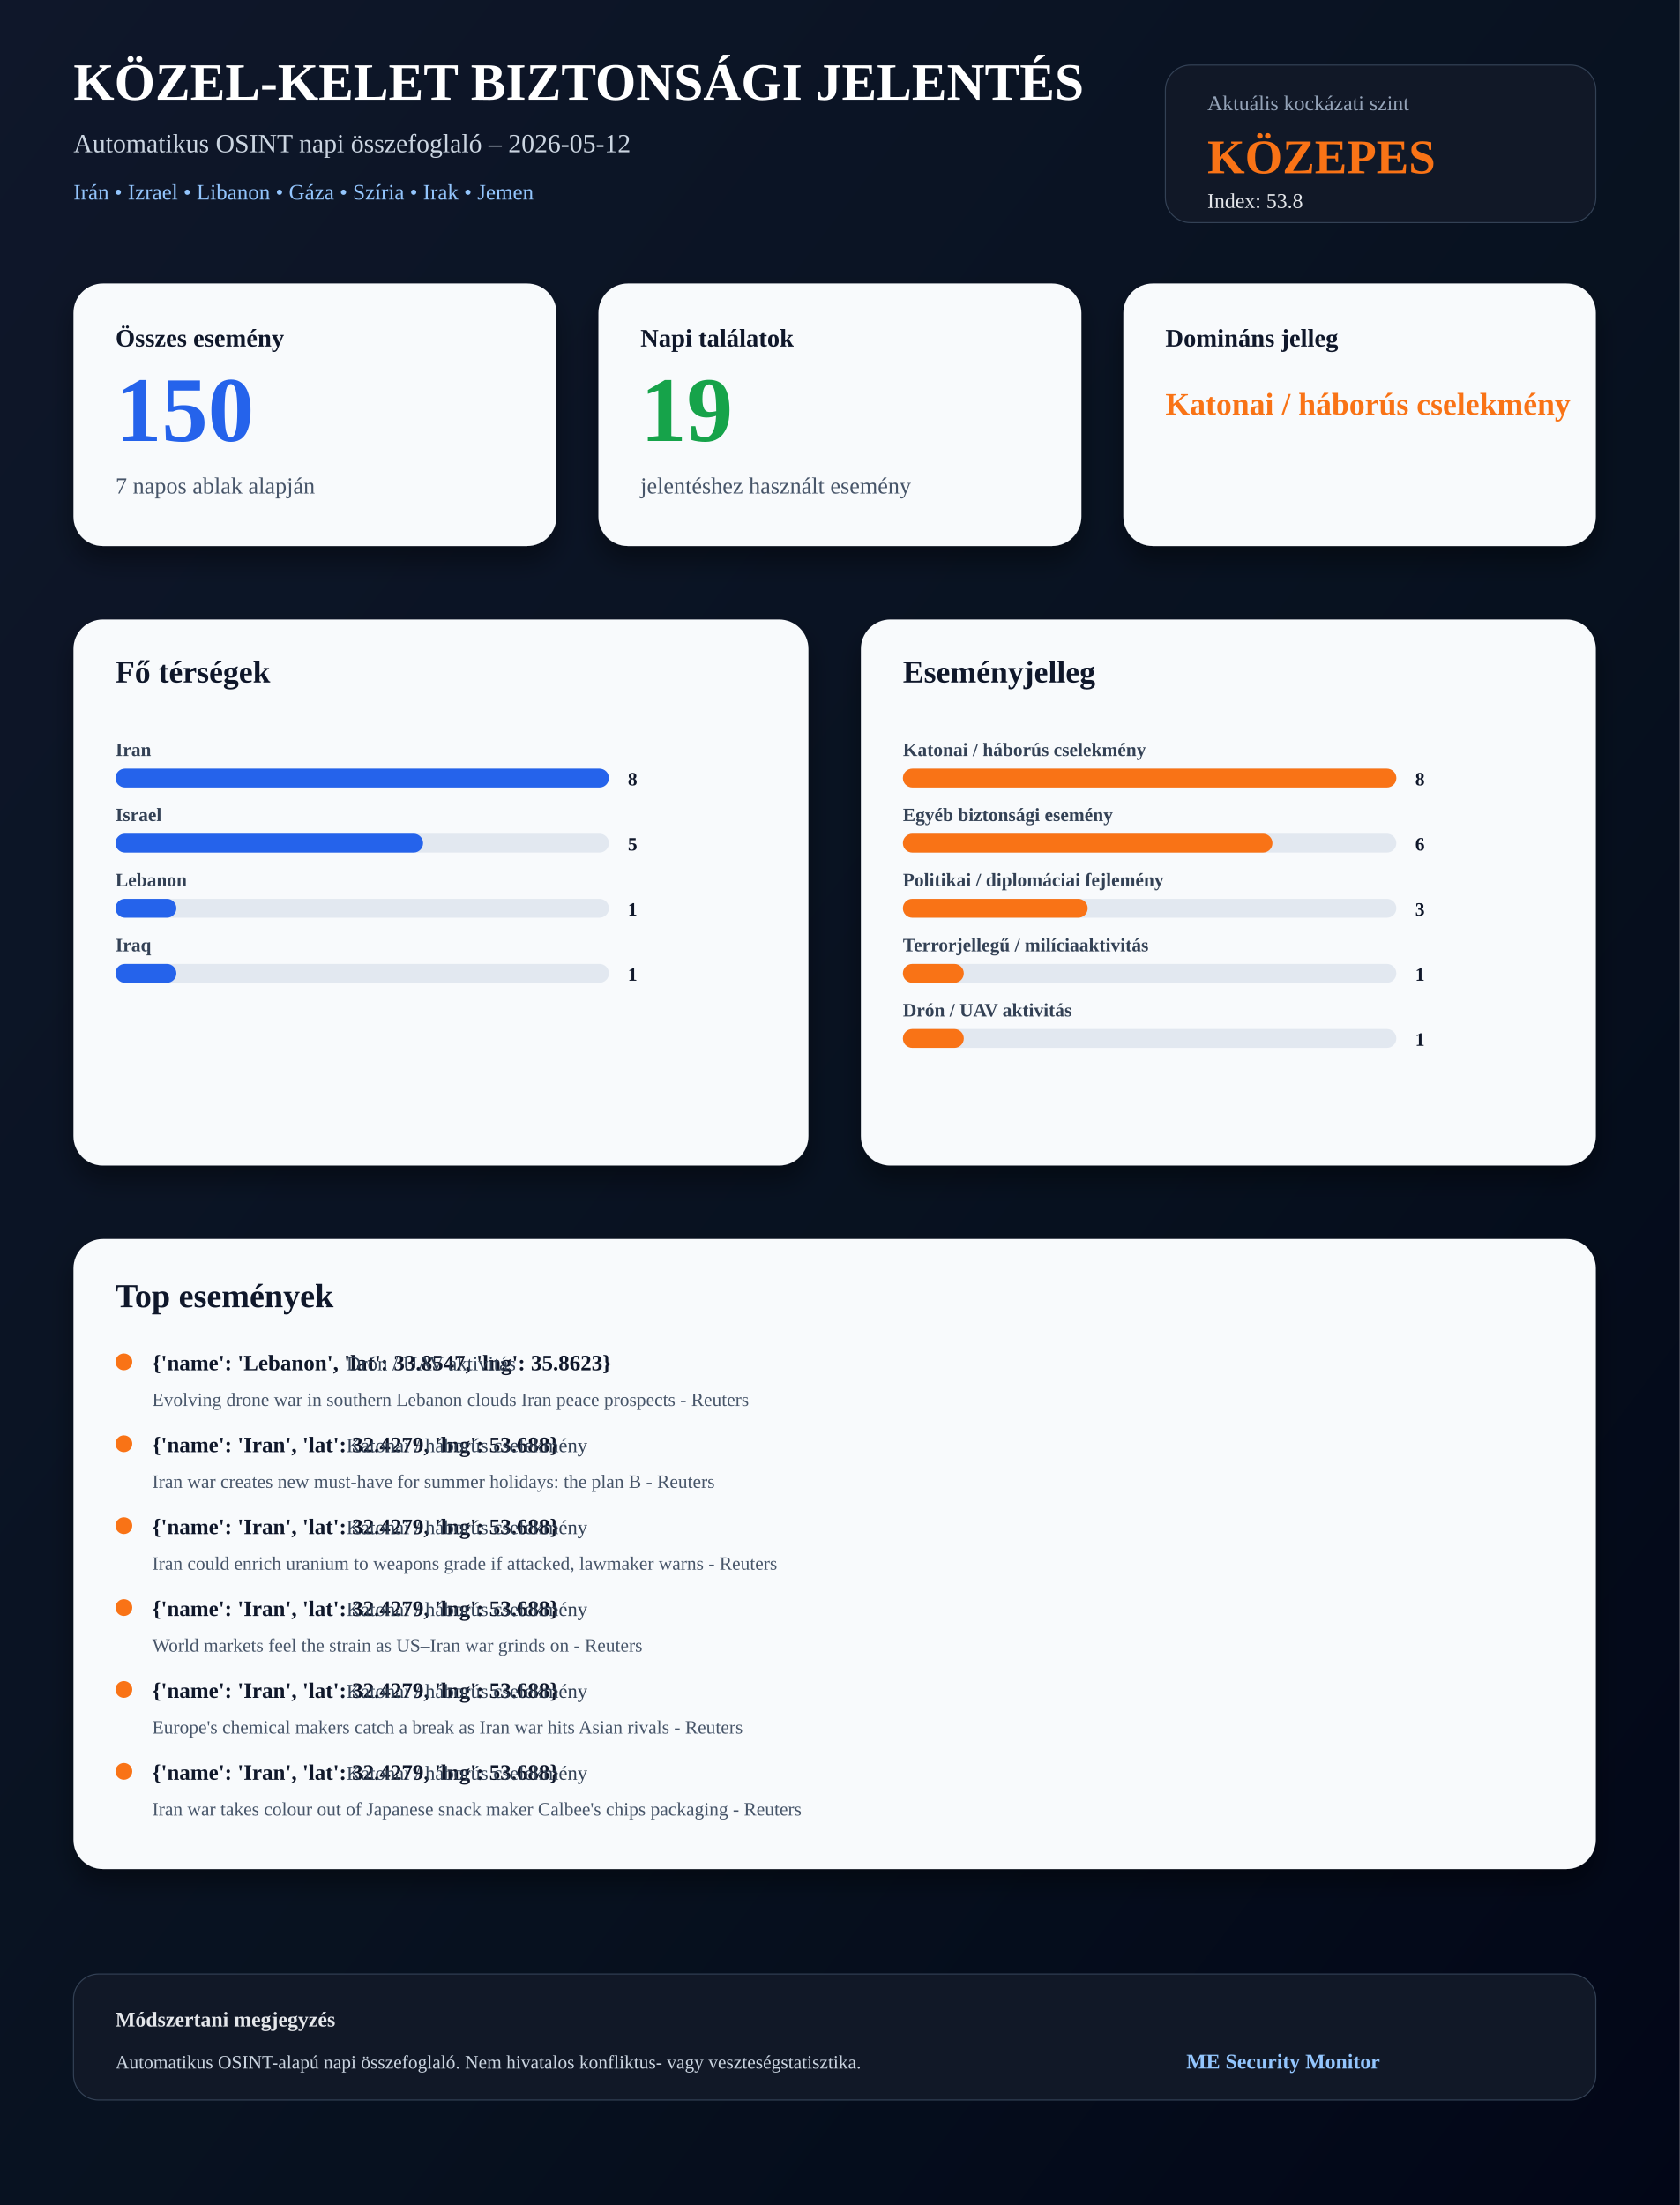
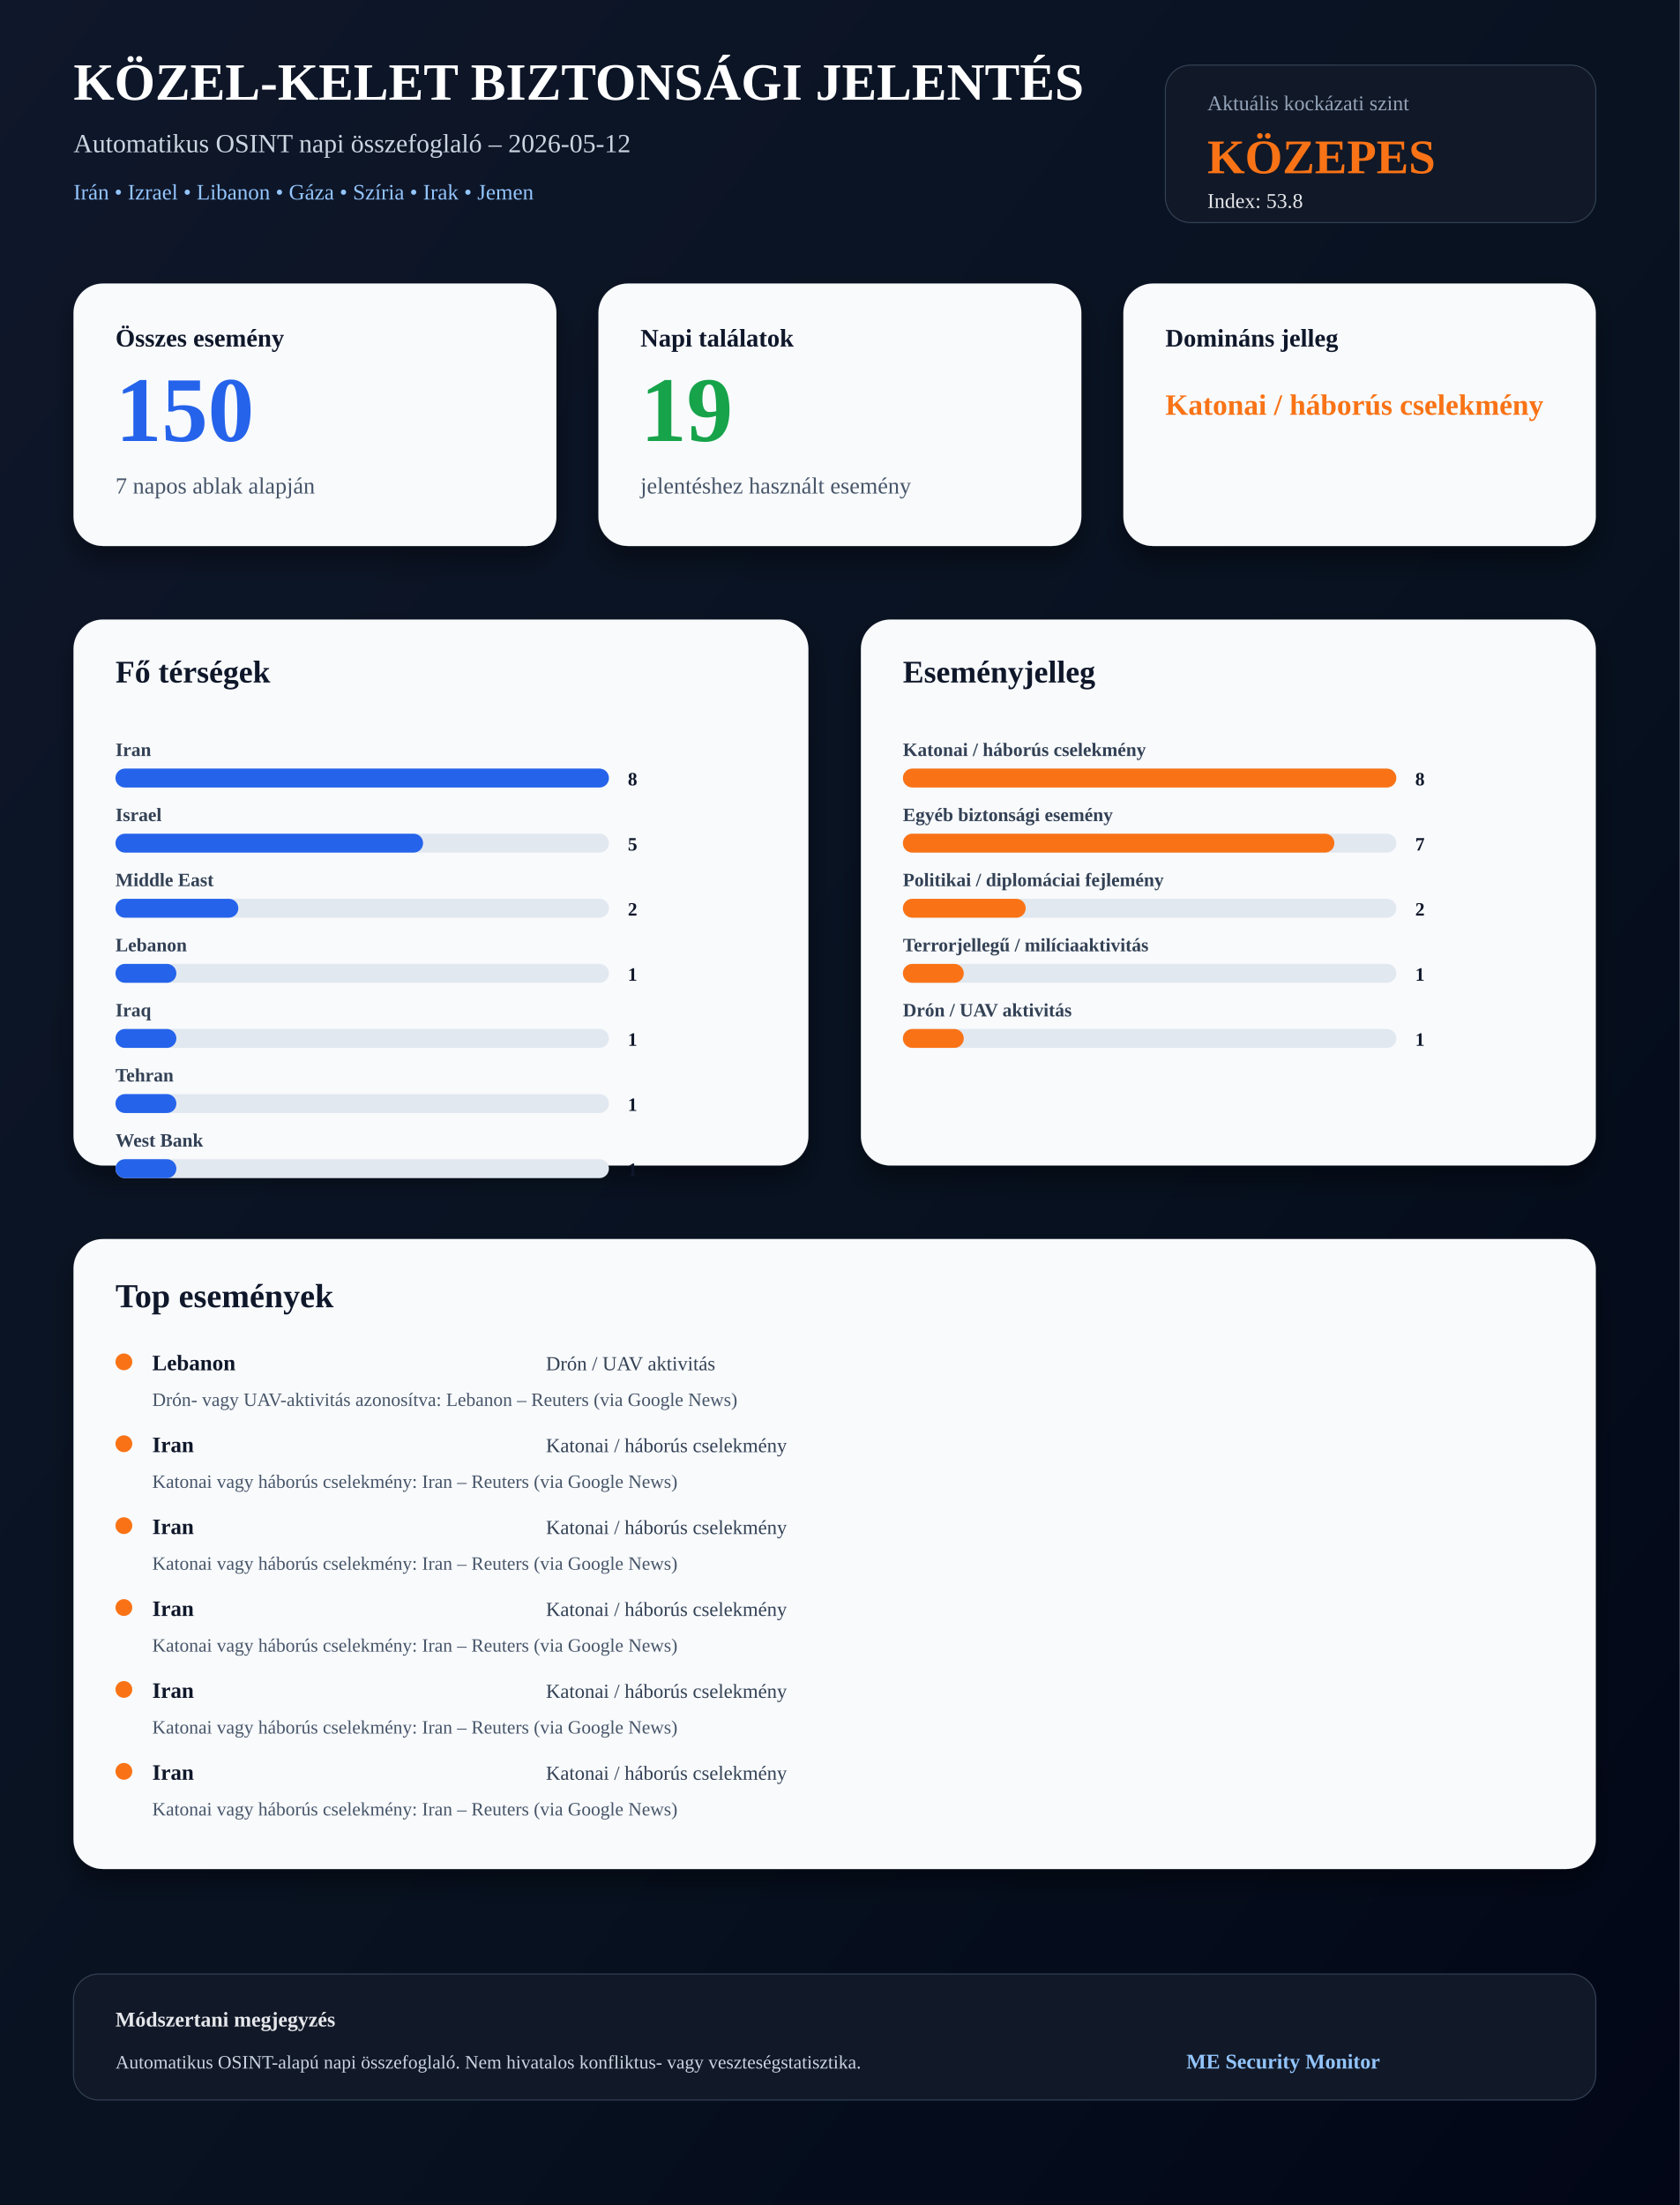
<svg xmlns="http://www.w3.org/2000/svg" width="1600" height="2100" viewBox="0 0 1600 2100">
  <defs>
    <linearGradient id="bg" x1="0" x2="1" y1="0" y2="1">
      <stop offset="0%" stop-color="#0f172a" />
      <stop offset="60%" stop-color="#07111f" />
      <stop offset="100%" stop-color="#020617" />
    </linearGradient>
    <filter id="shadow" x="-20%" y="-20%" width="140%" height="140%">
      <feDropShadow dx="0" dy="14" stdDeviation="12" flood-color="#000000" flood-opacity="0.38" />
    </filter>
  </defs>
  <rect width="1600" height="2100" fill="url(#bg)" />
  <text x="70" y="95" font-size="50" font-weight="900" fill="#ffffff">KÖZEL-KELET BIZTONSÁGI JELENTÉS</text>
  <text x="70" y="145" font-size="25" fill="#cbd5e1">Automatikus OSINT napi összefoglaló – 2026-05-12</text>
  <text x="70" y="190" font-size="21" fill="#93c5fd">Irán • Izrael • Libanon • Gáza • Szíria • Irak • Jemen</text>
  <rect x="1110" y="62" width="410" height="150" rx="24" fill="#111827" stroke="#334155" />
  <text x="1150" y="105" font-size="20" fill="#94a3b8">Aktuális kockázati szint</text>
  <text x="1150" y="165" font-size="46" font-weight="900" fill="#f97316">KÖZEPES</text>
  <text x="1150" y="198" font-size="20" fill="#e5e7eb">Index: 53.8</text>
  <rect x="70" y="270" width="460" height="250" rx="28" fill="#f8fafc" filter="url(#shadow)" />
  <text x="110" y="330" font-size="24" font-weight="900" fill="#0f172a">Összes esemény</text>
  <text x="110" y="420" font-size="88" font-weight="900" fill="#2563eb">150</text>
  <text x="110" y="470" font-size="22" fill="#475569">7 napos ablak alapján</text>
  <rect x="570" y="270" width="460" height="250" rx="28" fill="#f8fafc" filter="url(#shadow)" />
  <text x="610" y="330" font-size="24" font-weight="900" fill="#0f172a">Napi találatok</text>
  <text x="610" y="420" font-size="88" font-weight="900" fill="#16a34a">19</text>
  <text x="610" y="470" font-size="22" fill="#475569">jelentéshez használt esemény</text>
  <rect x="1070" y="270" width="450" height="250" rx="28" fill="#f8fafc" filter="url(#shadow)" />
  <text x="1110" y="330" font-size="24" font-weight="900" fill="#0f172a">Domináns jelleg</text>
-   <text x="1110" y="395" font-size="30" font-weight="900" fill="#f97316">Katonai / háborús cselekmény</text>
+   <text x="1110" y="395" font-size="28" font-weight="900" fill="#f97316">Katonai / háborús cselekmény</text>
  <rect x="70" y="590" width="700" height="520" rx="28" fill="#f8fafc" filter="url(#shadow)" />
  <text x="110" y="650" font-size="30" font-weight="900" fill="#0f172a">Fő térségek</text>
  <text x="110" y="720" font-size="18" font-weight="700" fill="#334155">Iran</text>
  <rect x="110" y="732" width="470" height="18" rx="9" fill="#e2e8f0" />
  <rect x="110" y="732" width="470" height="18" rx="9" fill="#2563eb" />
  <text x="598" y="748" font-size="18" font-weight="900" fill="#0f172a">8</text>
  <text x="110" y="782" font-size="18" font-weight="700" fill="#334155">Israel</text>
  <rect x="110" y="794" width="470" height="18" rx="9" fill="#e2e8f0" />
  <rect x="110" y="794" width="293" height="18" rx="9" fill="#2563eb" />
  <text x="598" y="810" font-size="18" font-weight="900" fill="#0f172a">5</text>
-   <text x="110" y="844" font-size="18" font-weight="700" fill="#334155">Lebanon</text>
+   <text x="110" y="844" font-size="18" font-weight="700" fill="#334155">Middle East</text>
  <rect x="110" y="856" width="470" height="18" rx="9" fill="#e2e8f0" />
-   <rect x="110" y="856" width="58" height="18" rx="9" fill="#2563eb" />
-   <text x="598" y="872" font-size="18" font-weight="900" fill="#0f172a">1</text>
-   <text x="110" y="906" font-size="18" font-weight="700" fill="#334155">Iraq</text>
+   <rect x="110" y="856" width="117" height="18" rx="9" fill="#2563eb" />
+   <text x="598" y="872" font-size="18" font-weight="900" fill="#0f172a">2</text>
+   <text x="110" y="906" font-size="18" font-weight="700" fill="#334155">Lebanon</text>
  <rect x="110" y="918" width="470" height="18" rx="9" fill="#e2e8f0" />
  <rect x="110" y="918" width="58" height="18" rx="9" fill="#2563eb" />
  <text x="598" y="934" font-size="18" font-weight="900" fill="#0f172a">1</text>
+   <text x="110" y="968" font-size="18" font-weight="700" fill="#334155">Iraq</text>
+   <rect x="110" y="980" width="470" height="18" rx="9" fill="#e2e8f0" />
+   <rect x="110" y="980" width="58" height="18" rx="9" fill="#2563eb" />
+   <text x="598" y="996" font-size="18" font-weight="900" fill="#0f172a">1</text>
+   <text x="110" y="1030" font-size="18" font-weight="700" fill="#334155">Tehran</text>
+   <rect x="110" y="1042" width="470" height="18" rx="9" fill="#e2e8f0" />
+   <rect x="110" y="1042" width="58" height="18" rx="9" fill="#2563eb" />
+   <text x="598" y="1058" font-size="18" font-weight="900" fill="#0f172a">1</text>
+   <text x="110" y="1092" font-size="18" font-weight="700" fill="#334155">West Bank</text>
+   <rect x="110" y="1104" width="470" height="18" rx="9" fill="#e2e8f0" />
+   <rect x="110" y="1104" width="58" height="18" rx="9" fill="#2563eb" />
+   <text x="598" y="1120" font-size="18" font-weight="900" fill="#0f172a">1</text>
  <rect x="820" y="590" width="700" height="520" rx="28" fill="#f8fafc" filter="url(#shadow)" />
  <text x="860" y="650" font-size="30" font-weight="900" fill="#0f172a">Eseményjelleg</text>
  <text x="860" y="720" font-size="18" font-weight="700" fill="#334155">Katonai / háborús cselekmény</text>
  <rect x="860" y="732" width="470" height="18" rx="9" fill="#e2e8f0" />
  <rect x="860" y="732" width="470" height="18" rx="9" fill="#f97316" />
  <text x="1348" y="748" font-size="18" font-weight="900" fill="#0f172a">8</text>
  <text x="860" y="782" font-size="18" font-weight="700" fill="#334155">Egyéb biztonsági esemény</text>
  <rect x="860" y="794" width="470" height="18" rx="9" fill="#e2e8f0" />
-   <rect x="860" y="794" width="352" height="18" rx="9" fill="#f97316" />
-   <text x="1348" y="810" font-size="18" font-weight="900" fill="#0f172a">6</text>
+   <rect x="860" y="794" width="411" height="18" rx="9" fill="#f97316" />
+   <text x="1348" y="810" font-size="18" font-weight="900" fill="#0f172a">7</text>
  <text x="860" y="844" font-size="18" font-weight="700" fill="#334155">Politikai / diplomáciai fejlemény</text>
  <rect x="860" y="856" width="470" height="18" rx="9" fill="#e2e8f0" />
-   <rect x="860" y="856" width="176" height="18" rx="9" fill="#f97316" />
-   <text x="1348" y="872" font-size="18" font-weight="900" fill="#0f172a">3</text>
+   <rect x="860" y="856" width="117" height="18" rx="9" fill="#f97316" />
+   <text x="1348" y="872" font-size="18" font-weight="900" fill="#0f172a">2</text>
  <text x="860" y="906" font-size="18" font-weight="700" fill="#334155">Terrorjellegű / milíciaaktivitás</text>
  <rect x="860" y="918" width="470" height="18" rx="9" fill="#e2e8f0" />
  <rect x="860" y="918" width="58" height="18" rx="9" fill="#f97316" />
  <text x="1348" y="934" font-size="18" font-weight="900" fill="#0f172a">1</text>
  <text x="860" y="968" font-size="18" font-weight="700" fill="#334155">Drón / UAV aktivitás</text>
  <rect x="860" y="980" width="470" height="18" rx="9" fill="#e2e8f0" />
  <rect x="860" y="980" width="58" height="18" rx="9" fill="#f97316" />
  <text x="1348" y="996" font-size="18" font-weight="900" fill="#0f172a">1</text>
  <rect x="70" y="1180" width="1450" height="600" rx="28" fill="#f8fafc" filter="url(#shadow)" />
  <text x="110" y="1245" font-size="32" font-weight="900" fill="#0f172a">Top események</text>
  <circle cx="118" cy="1297" r="8" fill="#f97316" />
-   <text x="145" y="1305" font-size="21" font-weight="900" fill="#0f172a">{'name': 'Lebanon', 'lat': 33.8547, 'lng': 35.8623}</text>
-   <text x="330" y="1305" font-size="19" fill="#334155">Drón / UAV aktivitás</text>
-   <text x="145" y="1339" font-size="18" fill="#475569">Evolving drone war in southern Lebanon clouds Iran peace prospects - Reuters</text>
+   <text x="145" y="1305" font-size="21" font-weight="900" fill="#0f172a">Lebanon</text>
+   <text x="520" y="1305" font-size="19" fill="#334155">Drón / UAV aktivitás</text>
+   <text x="145" y="1339" font-size="18" fill="#475569">Drón- vagy UAV-aktivitás azonosítva: Lebanon – Reuters (via Google News)</text>
  <circle cx="118" cy="1375" r="8" fill="#f97316" />
-   <text x="145" y="1383" font-size="21" font-weight="900" fill="#0f172a">{'name': 'Iran', 'lat': 32.4279, 'lng': 53.688}</text>
-   <text x="330" y="1383" font-size="19" fill="#334155">Katonai / háborús cselekmény</text>
-   <text x="145" y="1417" font-size="18" fill="#475569">Iran war creates new must-have for summer holidays: the plan B - Reuters</text>
+   <text x="145" y="1383" font-size="21" font-weight="900" fill="#0f172a">Iran</text>
+   <text x="520" y="1383" font-size="19" fill="#334155">Katonai / háborús cselekmény</text>
+   <text x="145" y="1417" font-size="18" fill="#475569">Katonai vagy háborús cselekmény: Iran – Reuters (via Google News)</text>
  <circle cx="118" cy="1453" r="8" fill="#f97316" />
-   <text x="145" y="1461" font-size="21" font-weight="900" fill="#0f172a">{'name': 'Iran', 'lat': 32.4279, 'lng': 53.688}</text>
-   <text x="330" y="1461" font-size="19" fill="#334155">Katonai / háborús cselekmény</text>
-   <text x="145" y="1495" font-size="18" fill="#475569">Iran could enrich uranium to weapons grade if attacked, lawmaker warns - Reuters</text>
+   <text x="145" y="1461" font-size="21" font-weight="900" fill="#0f172a">Iran</text>
+   <text x="520" y="1461" font-size="19" fill="#334155">Katonai / háborús cselekmény</text>
+   <text x="145" y="1495" font-size="18" fill="#475569">Katonai vagy háborús cselekmény: Iran – Reuters (via Google News)</text>
  <circle cx="118" cy="1531" r="8" fill="#f97316" />
-   <text x="145" y="1539" font-size="21" font-weight="900" fill="#0f172a">{'name': 'Iran', 'lat': 32.4279, 'lng': 53.688}</text>
-   <text x="330" y="1539" font-size="19" fill="#334155">Katonai / háborús cselekmény</text>
-   <text x="145" y="1573" font-size="18" fill="#475569">World markets feel the strain as US–Iran war grinds on - Reuters</text>
+   <text x="145" y="1539" font-size="21" font-weight="900" fill="#0f172a">Iran</text>
+   <text x="520" y="1539" font-size="19" fill="#334155">Katonai / háborús cselekmény</text>
+   <text x="145" y="1573" font-size="18" fill="#475569">Katonai vagy háborús cselekmény: Iran – Reuters (via Google News)</text>
  <circle cx="118" cy="1609" r="8" fill="#f97316" />
-   <text x="145" y="1617" font-size="21" font-weight="900" fill="#0f172a">{'name': 'Iran', 'lat': 32.4279, 'lng': 53.688}</text>
-   <text x="330" y="1617" font-size="19" fill="#334155">Katonai / háborús cselekmény</text>
-   <text x="145" y="1651" font-size="18" fill="#475569">Europe's chemical makers catch a break as Iran war hits Asian rivals - Reuters</text>
+   <text x="145" y="1617" font-size="21" font-weight="900" fill="#0f172a">Iran</text>
+   <text x="520" y="1617" font-size="19" fill="#334155">Katonai / háborús cselekmény</text>
+   <text x="145" y="1651" font-size="18" fill="#475569">Katonai vagy háborús cselekmény: Iran – Reuters (via Google News)</text>
  <circle cx="118" cy="1687" r="8" fill="#f97316" />
-   <text x="145" y="1695" font-size="21" font-weight="900" fill="#0f172a">{'name': 'Iran', 'lat': 32.4279, 'lng': 53.688}</text>
-   <text x="330" y="1695" font-size="19" fill="#334155">Katonai / háborús cselekmény</text>
-   <text x="145" y="1729" font-size="18" fill="#475569">Iran war takes colour out of Japanese snack maker Calbee's chips packaging - Reuters</text>
+   <text x="145" y="1695" font-size="21" font-weight="900" fill="#0f172a">Iran</text>
+   <text x="520" y="1695" font-size="19" fill="#334155">Katonai / háborús cselekmény</text>
+   <text x="145" y="1729" font-size="18" fill="#475569">Katonai vagy háborús cselekmény: Iran – Reuters (via Google News)</text>
  <rect x="70" y="1880" width="1450" height="120" rx="24" fill="#111827" stroke="#334155" />
  <text x="110" y="1930" font-size="20" font-weight="800" fill="#e5e7eb">Módszertani megjegyzés</text>
  <text x="110" y="1970" font-size="18" fill="#cbd5e1">Automatikus OSINT-alapú napi összefoglaló. Nem hivatalos konfliktus- vagy veszteségstatisztika.</text>
  <text x="1130" y="1970" font-size="20" font-weight="900" fill="#93c5fd">ME Security Monitor</text>
</svg>
